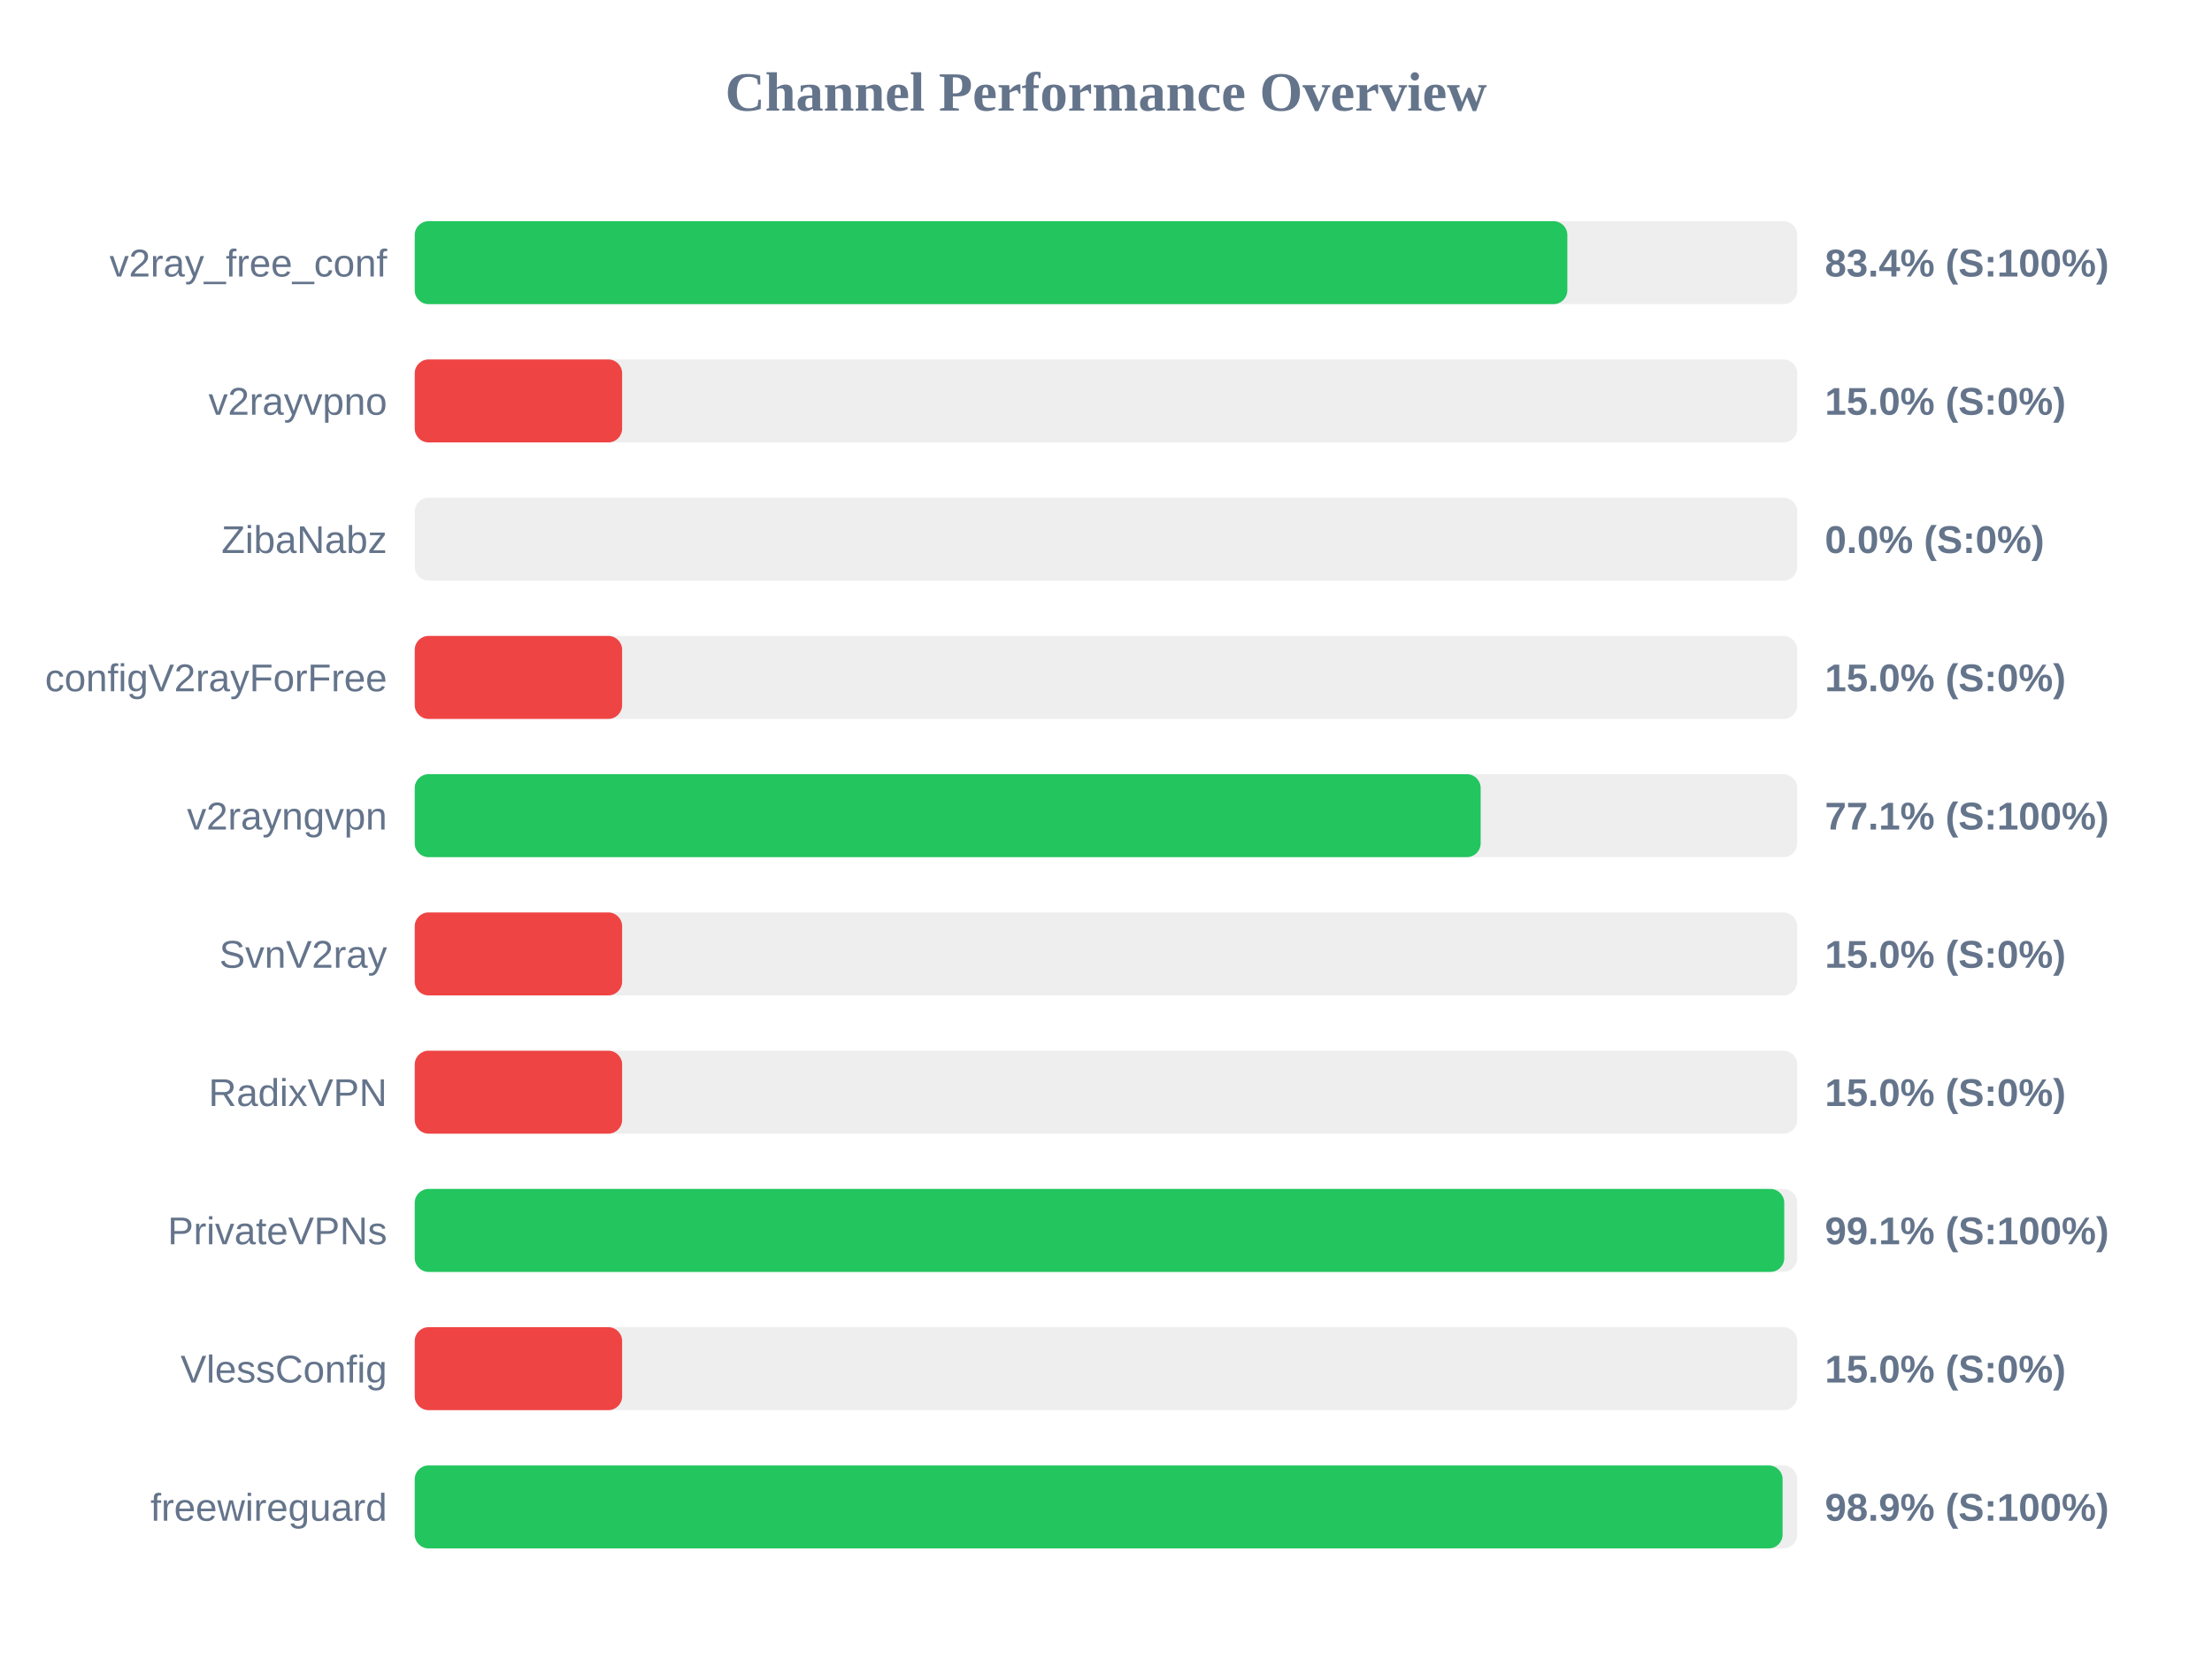
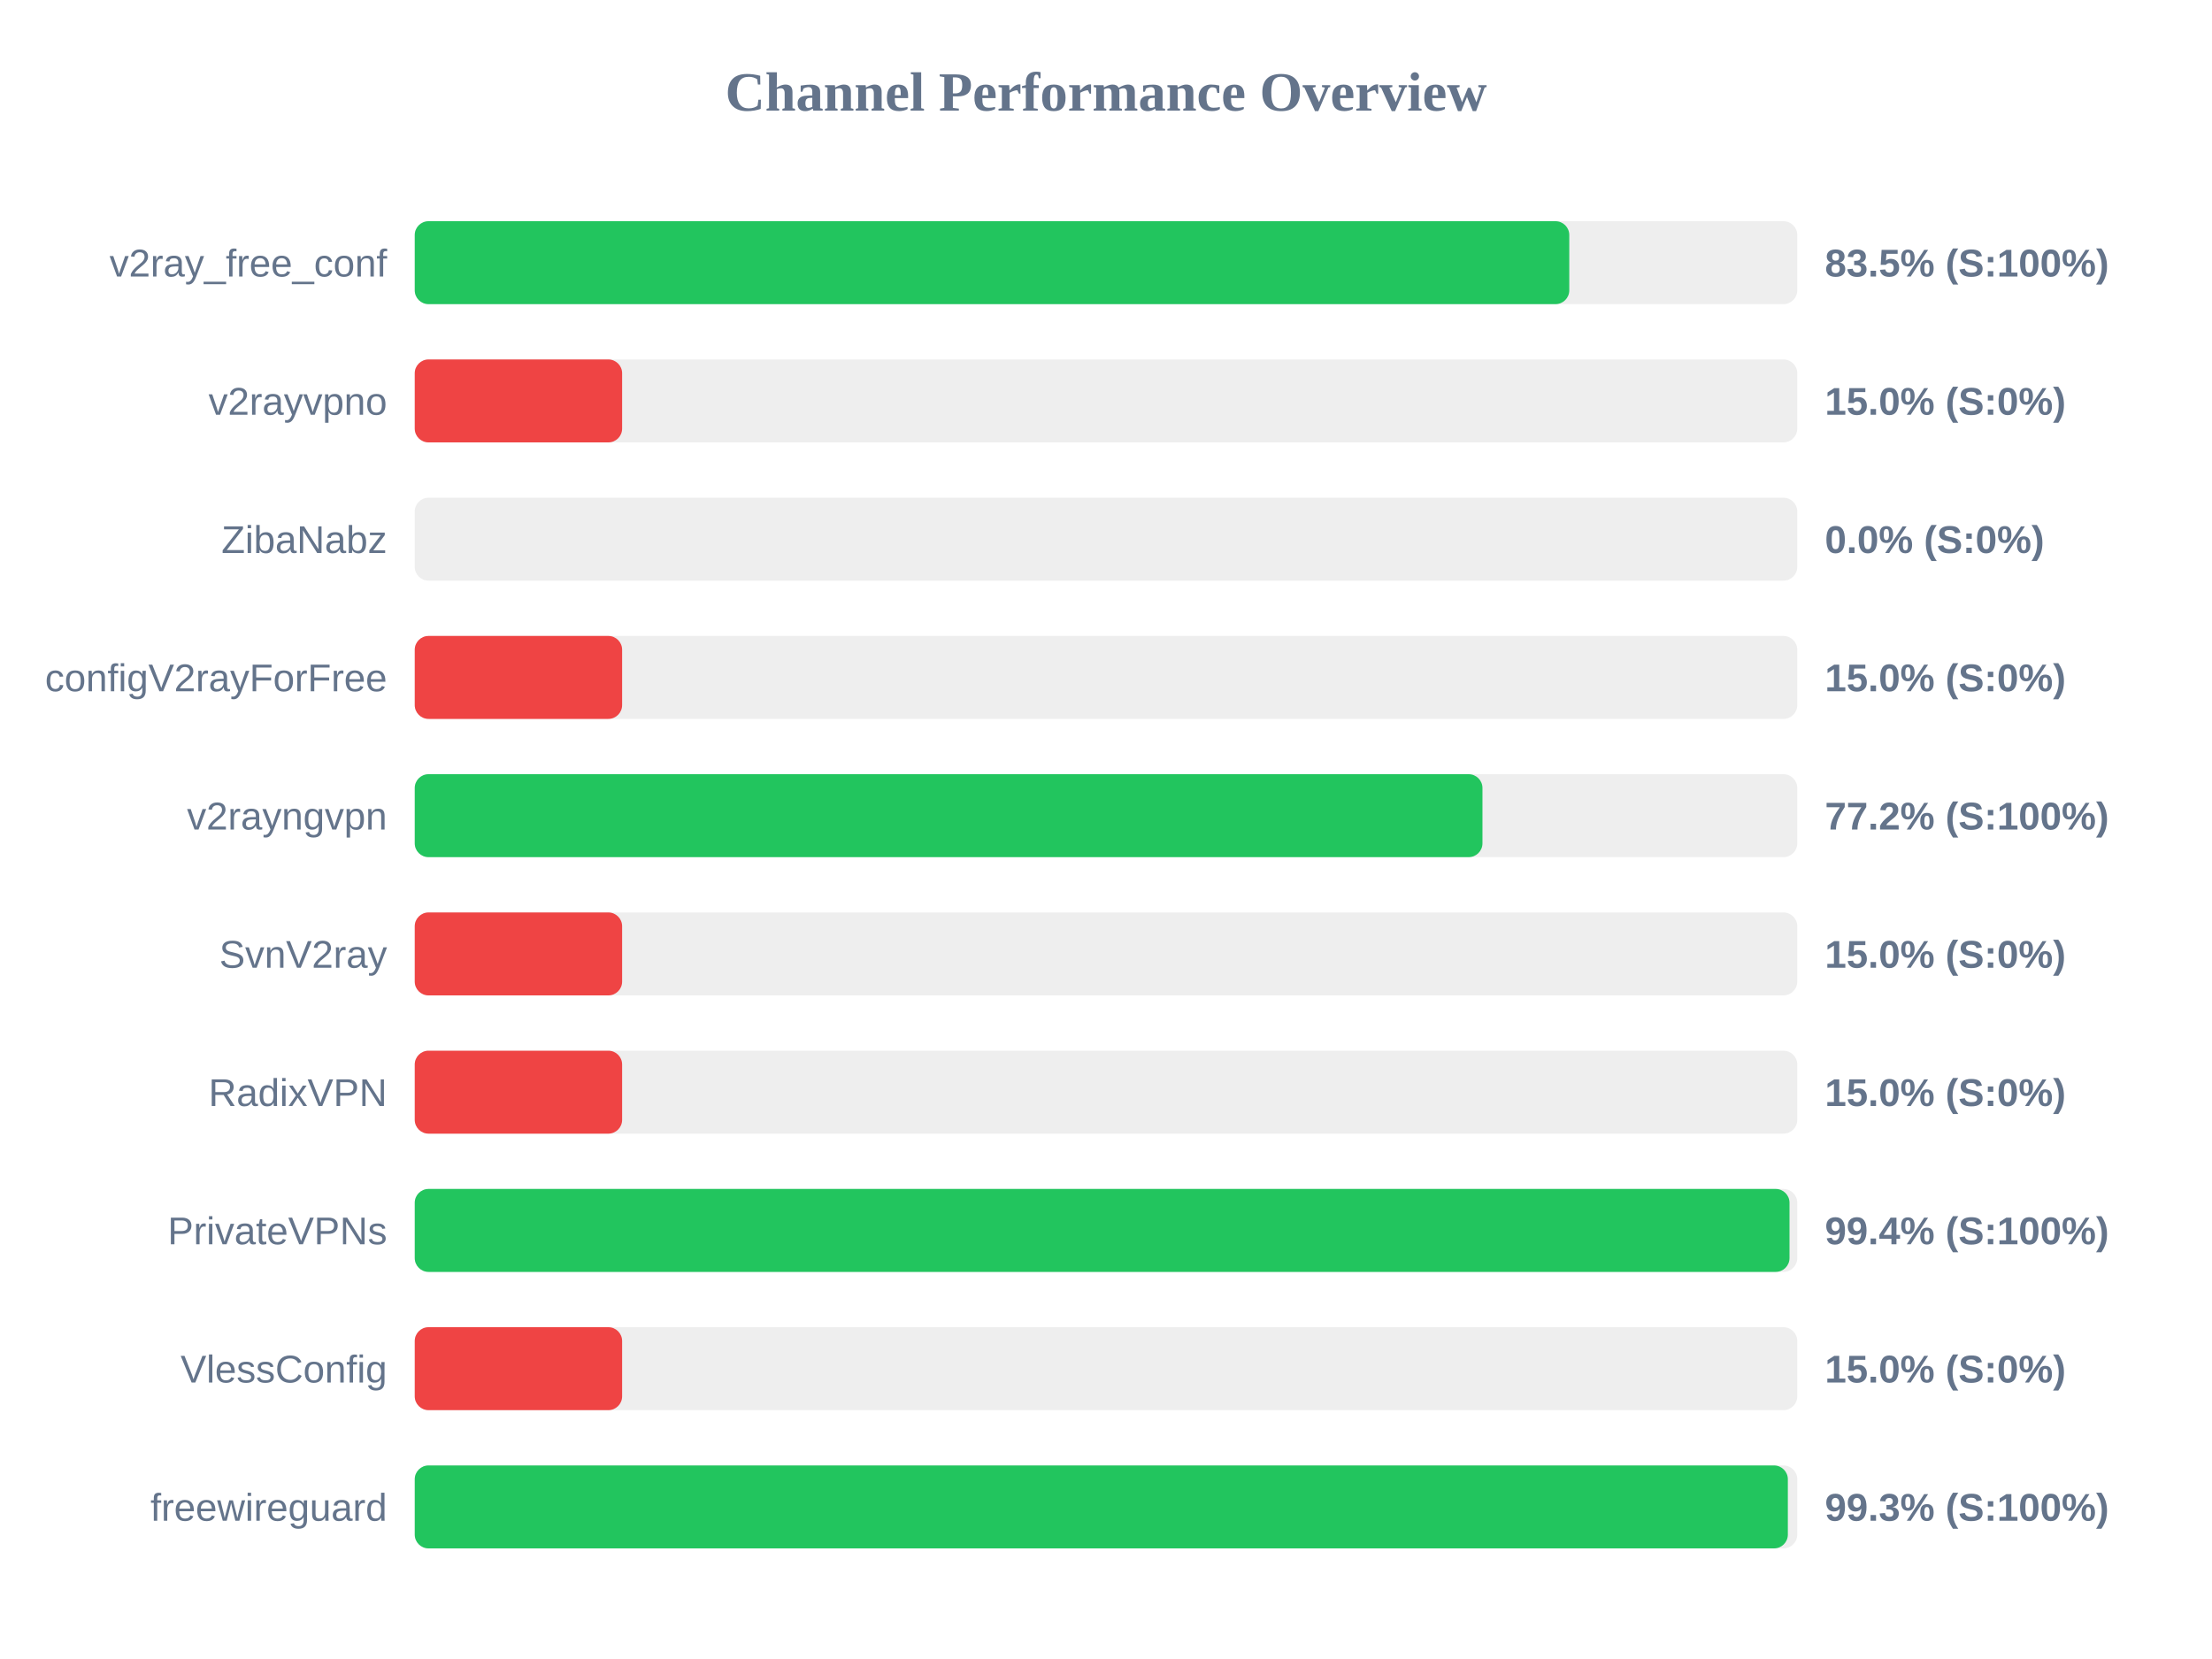
<svg xmlns="http://www.w3.org/2000/svg" width="800" height="600" version="1.1">
  <style>
        .row { font: 14px Arial; fill: #64748b; }
        .score { font: bold 14px Arial; fill: #64748b; }
    </style>
  <text x="400" y="40" text-anchor="middle" font-size="20px" font-weight="bold" fill="#64748b">Channel Performance Overview</text>
  <rect x="150" y="80" width="500" height="30" fill="#eee" rx="5" />
-   <rect x="150" y="80" width="416.85" height="30" fill="#22c55e" rx="5" />
+   <rect x="150" y="80" width="417.55" height="30" fill="#22c55e" rx="5" />
  <text x="140" y="100" text-anchor="end" class="row">v2ray_free_conf</text>
-   <text x="660" y="100" text-anchor="start" class="score">83.4% (S:100%)</text>
+   <text x="660" y="100" text-anchor="start" class="score">83.5% (S:100%)</text>
  <rect x="150" y="130" width="500" height="30" fill="#eee" rx="5" />
  <rect x="150" y="130" width="75.0" height="30" fill="#ef4444" rx="5" />
  <text x="140" y="150" text-anchor="end" class="row">v2rayvpno</text>
  <text x="660" y="150" text-anchor="start" class="score">15.0% (S:0%)</text>
  <rect x="150" y="180" width="500" height="30" fill="#eee" rx="5" />
  <rect x="150" y="180" width="0.0" height="30" fill="#ef4444" rx="5" />
  <text x="140" y="200" text-anchor="end" class="row">ZibaNabz</text>
  <text x="660" y="200" text-anchor="start" class="score">0.0% (S:0%)</text>
  <rect x="150" y="230" width="500" height="30" fill="#eee" rx="5" />
  <rect x="150" y="230" width="75.0" height="30" fill="#ef4444" rx="5" />
  <text x="140" y="250" text-anchor="end" class="row">configV2rayForFree</text>
  <text x="660" y="250" text-anchor="start" class="score">15.0% (S:0%)</text>
  <rect x="150" y="280" width="500" height="30" fill="#eee" rx="5" />
-   <rect x="150" y="280" width="385.5" height="30" fill="#22c55e" rx="5" />
+   <rect x="150" y="280" width="386.15" height="30" fill="#22c55e" rx="5" />
  <text x="140" y="300" text-anchor="end" class="row">v2rayngvpn</text>
-   <text x="660" y="300" text-anchor="start" class="score">77.1% (S:100%)</text>
+   <text x="660" y="300" text-anchor="start" class="score">77.2% (S:100%)</text>
  <rect x="150" y="330" width="500" height="30" fill="#eee" rx="5" />
  <rect x="150" y="330" width="75.0" height="30" fill="#ef4444" rx="5" />
  <text x="140" y="350" text-anchor="end" class="row">SvnV2ray</text>
  <text x="660" y="350" text-anchor="start" class="score">15.0% (S:0%)</text>
  <rect x="150" y="380" width="500" height="30" fill="#eee" rx="5" />
  <rect x="150" y="380" width="75.0" height="30" fill="#ef4444" rx="5" />
  <text x="140" y="400" text-anchor="end" class="row">RadixVPN</text>
  <text x="660" y="400" text-anchor="start" class="score">15.0% (S:0%)</text>
  <rect x="150" y="430" width="500" height="30" fill="#eee" rx="5" />
-   <rect x="150" y="430" width="495.3" height="30" fill="#22c55e" rx="5" />
+   <rect x="150" y="430" width="497.2" height="30" fill="#22c55e" rx="5" />
  <text x="140" y="450" text-anchor="end" class="row">PrivateVPNs</text>
-   <text x="660" y="450" text-anchor="start" class="score">99.1% (S:100%)</text>
+   <text x="660" y="450" text-anchor="start" class="score">99.4% (S:100%)</text>
  <rect x="150" y="480" width="500" height="30" fill="#eee" rx="5" />
  <rect x="150" y="480" width="75.0" height="30" fill="#ef4444" rx="5" />
  <text x="140" y="500" text-anchor="end" class="row">VlessConfig</text>
  <text x="660" y="500" text-anchor="start" class="score">15.0% (S:0%)</text>
  <rect x="150" y="530" width="500" height="30" fill="#eee" rx="5" />
-   <rect x="150" y="530" width="494.7" height="30" fill="#22c55e" rx="5" />
+   <rect x="150" y="530" width="496.6" height="30" fill="#22c55e" rx="5" />
  <text x="140" y="550" text-anchor="end" class="row">freewireguard</text>
-   <text x="660" y="550" text-anchor="start" class="score">98.9% (S:100%)</text>
+   <text x="660" y="550" text-anchor="start" class="score">99.3% (S:100%)</text>
</svg>
